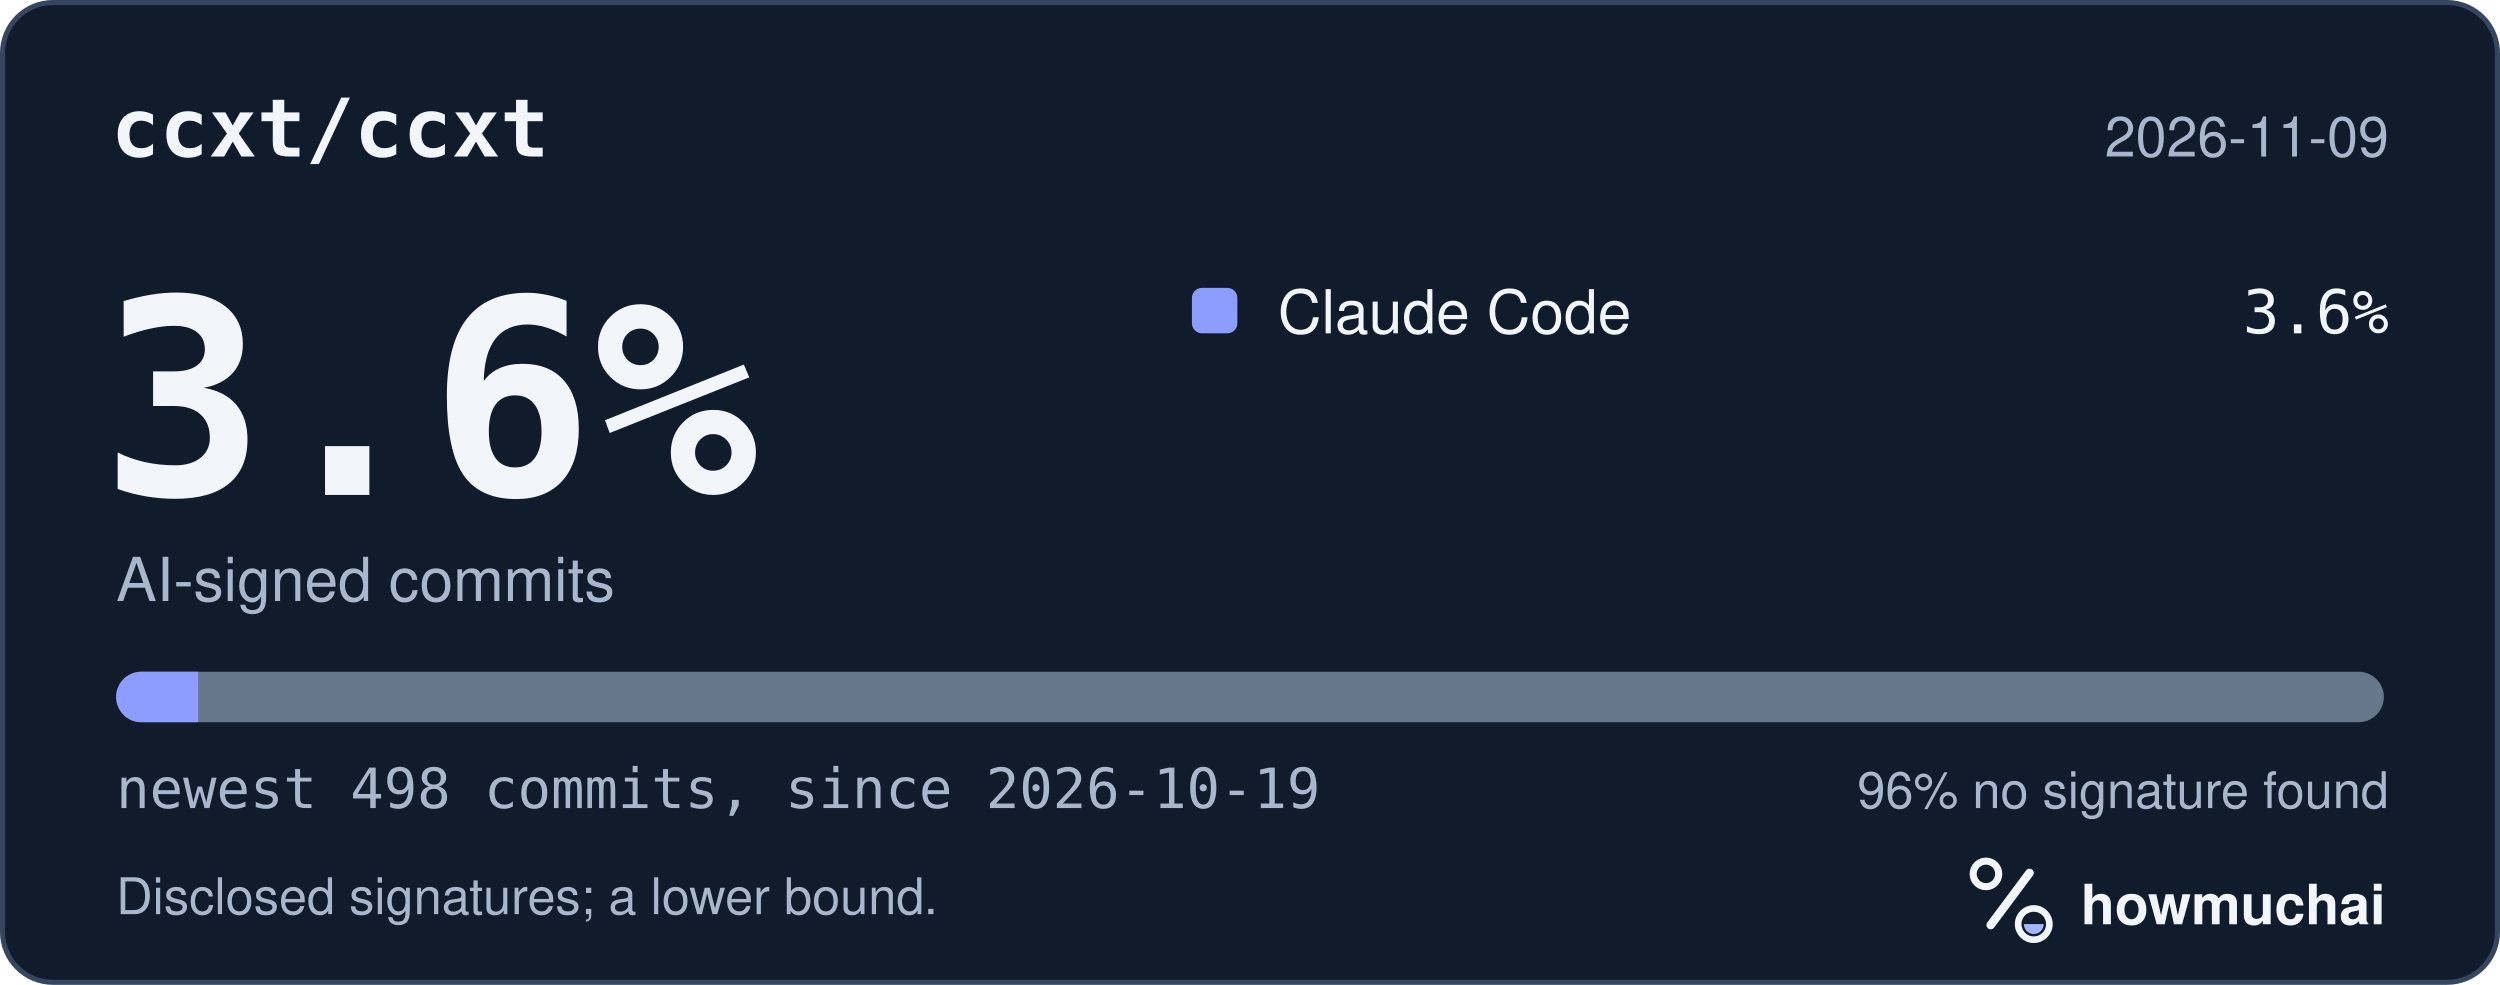
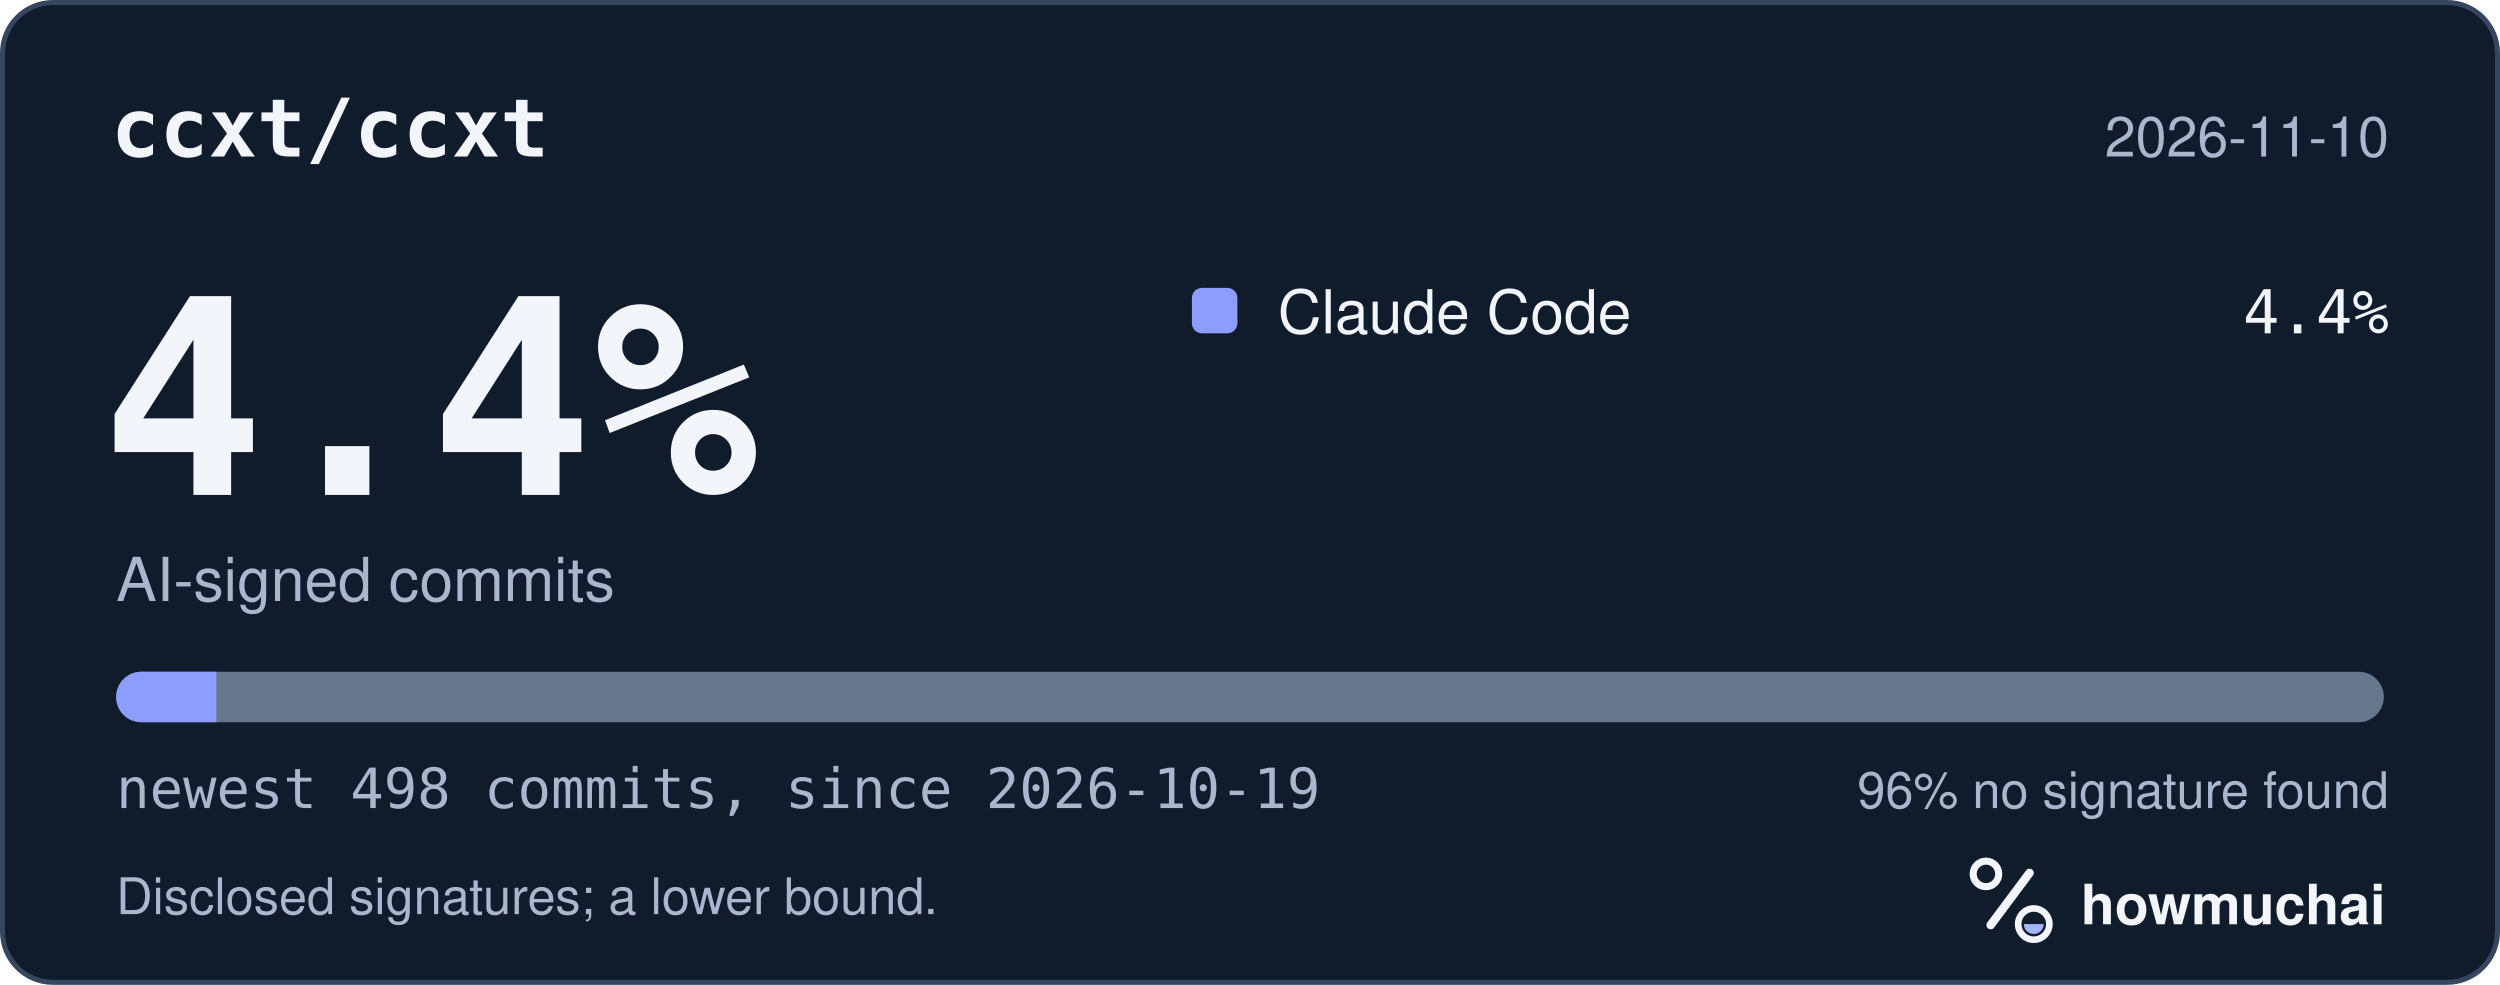
<svg xmlns="http://www.w3.org/2000/svg" width="495" height="195" viewBox="0 0 495 195" role="img" aria-labelledby="hm-t hm-d">
  <rect x="0.5" y="0.5" width="494" height="194" rx="10" fill="#101B2C" stroke="#35465E" />
  <text x="22" y="31" fill="#F2F5FA" font-family="ui-monospace, SF Mono, Menlo, Consolas, IBM Plex Mono, monospace" font-size="16" font-weight="600">ccxt/ccxt</text>
-   <text x="473" y="31" fill="#A8B7CC" font-family="-apple-system, BlinkMacSystemFont, Segoe UI, Helvetica, Arial, Fira Sans, sans-serif" font-size="11" text-anchor="end">2026-11-09</text>
-   <text x="20" y="98" fill="#F2F5FA" font-family="ui-monospace, SF Mono, Menlo, Consolas, IBM Plex Mono, monospace" font-size="54" font-weight="700">3.6%</text>
+   <text x="473" y="31" fill="#A8B7CC" font-family="-apple-system, BlinkMacSystemFont, Segoe UI, Helvetica, Arial, Fira Sans, sans-serif" font-size="11" text-anchor="end">2026-11-10</text>
+   <text x="20" y="98" fill="#F2F5FA" font-family="ui-monospace, SF Mono, Menlo, Consolas, IBM Plex Mono, monospace" font-size="54" font-weight="700">4.4%</text>
  <text x="23" y="119" fill="#A8B7CC" font-family="-apple-system, BlinkMacSystemFont, Segoe UI, Helvetica, Arial, Fira Sans, sans-serif" font-size="12">AI-signed commits</text>
  <rect x="236" y="57" width="9" height="9" rx="2" fill="#8D9DFF" />
  <text x="253" y="66" fill="#F2F5FA" font-family="-apple-system, BlinkMacSystemFont, Segoe UI, Helvetica, Arial, Fira Sans, sans-serif" font-size="12">Claude Code</text>
-   <text x="473" y="66" fill="#F2F5FA" font-family="ui-monospace, SF Mono, Menlo, Consolas, IBM Plex Mono, monospace" font-size="12" text-anchor="end">3.6%</text>
+   <text x="473" y="66" fill="#F2F5FA" font-family="ui-monospace, SF Mono, Menlo, Consolas, IBM Plex Mono, monospace" font-size="12" text-anchor="end">4.4%</text>
  <defs>
    <clipPath id="hm-bar">
      <rect x="23" y="133" width="449" height="10" rx="5" />
    </clipPath>
  </defs>
  <rect x="23" y="133" width="449" height="10" rx="5" fill="#66768B" />
  <g clip-path="url(#hm-bar)">
-     <rect x="23.00" y="133" width="16.23" height="10" fill="#8D9DFF" />
+     <rect x="23.00" y="133" width="19.84" height="10" fill="#8D9DFF" />
  </g>
  <text x="23" y="160" fill="#A8B7CC" font-family="ui-monospace, SF Mono, Menlo, Consolas, IBM Plex Mono, monospace" font-size="11">newest 498 commits, since 2026-10-19</text>
  <text x="473" y="160" fill="#A8B7CC" font-family="-apple-system, BlinkMacSystemFont, Segoe UI, Helvetica, Arial, Fira Sans, sans-serif" font-size="10" text-anchor="end">96% no signature found</text>
  <text x="23" y="181" fill="#A8B7CC" font-family="-apple-system, BlinkMacSystemFont, Segoe UI, Helvetica, Arial, Fira Sans, sans-serif" font-size="10">Disclosed signatures; a lower bound.</text>
  <g transform="translate(386 166) scale(0.046875)">
    <circle cx="154" cy="150" r="54" fill="none" stroke="#F2F5FA" stroke-width="30" />
    <path d="M174 366 338 146" fill="none" stroke="#F2F5FA" stroke-width="36" stroke-linecap="round" />
    <circle cx="356" cy="362" r="66" fill="none" stroke="#F2F5FA" stroke-width="28" />
    <path d="M314 362a42 42 0 0 0 84 0Z" fill="#A4B5FF" />
  </g>
  <text x="412" y="183" fill="#F2F5FA" font-family="-apple-system, BlinkMacSystemFont, Segoe UI, Helvetica, Arial, Fira Sans, sans-serif" font-size="11" font-weight="650">howmuchai</text>
</svg>
